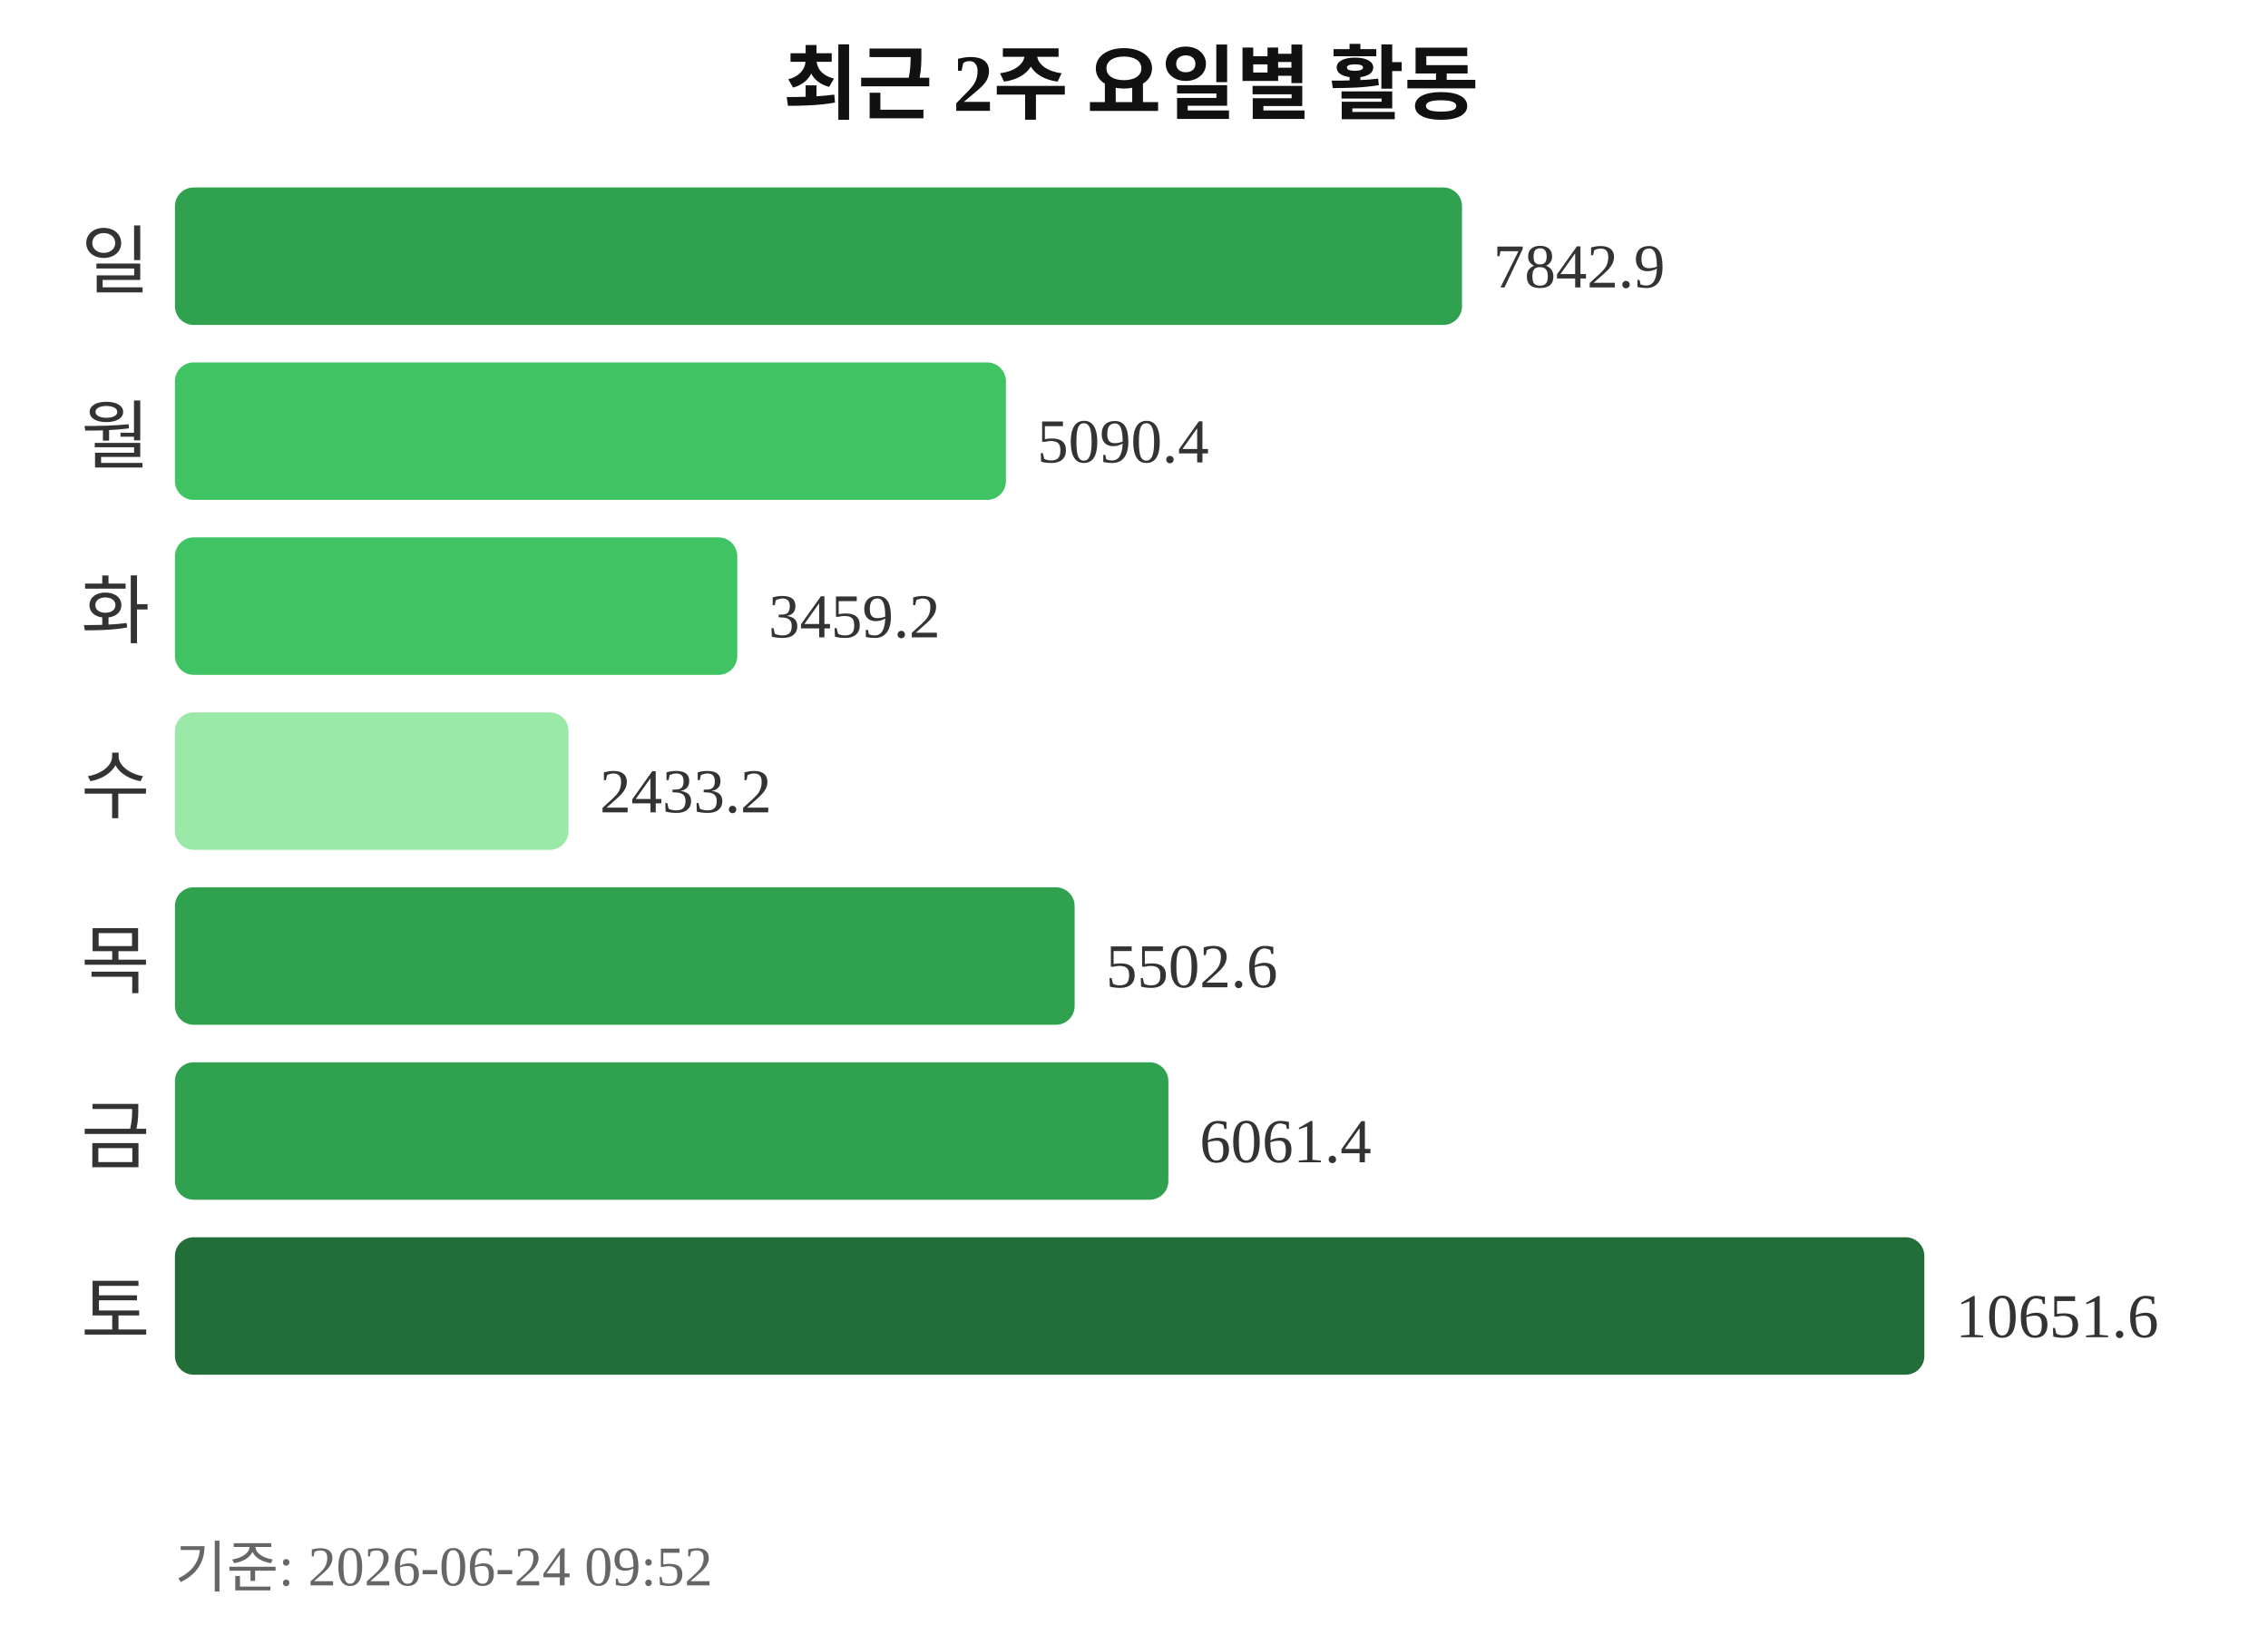
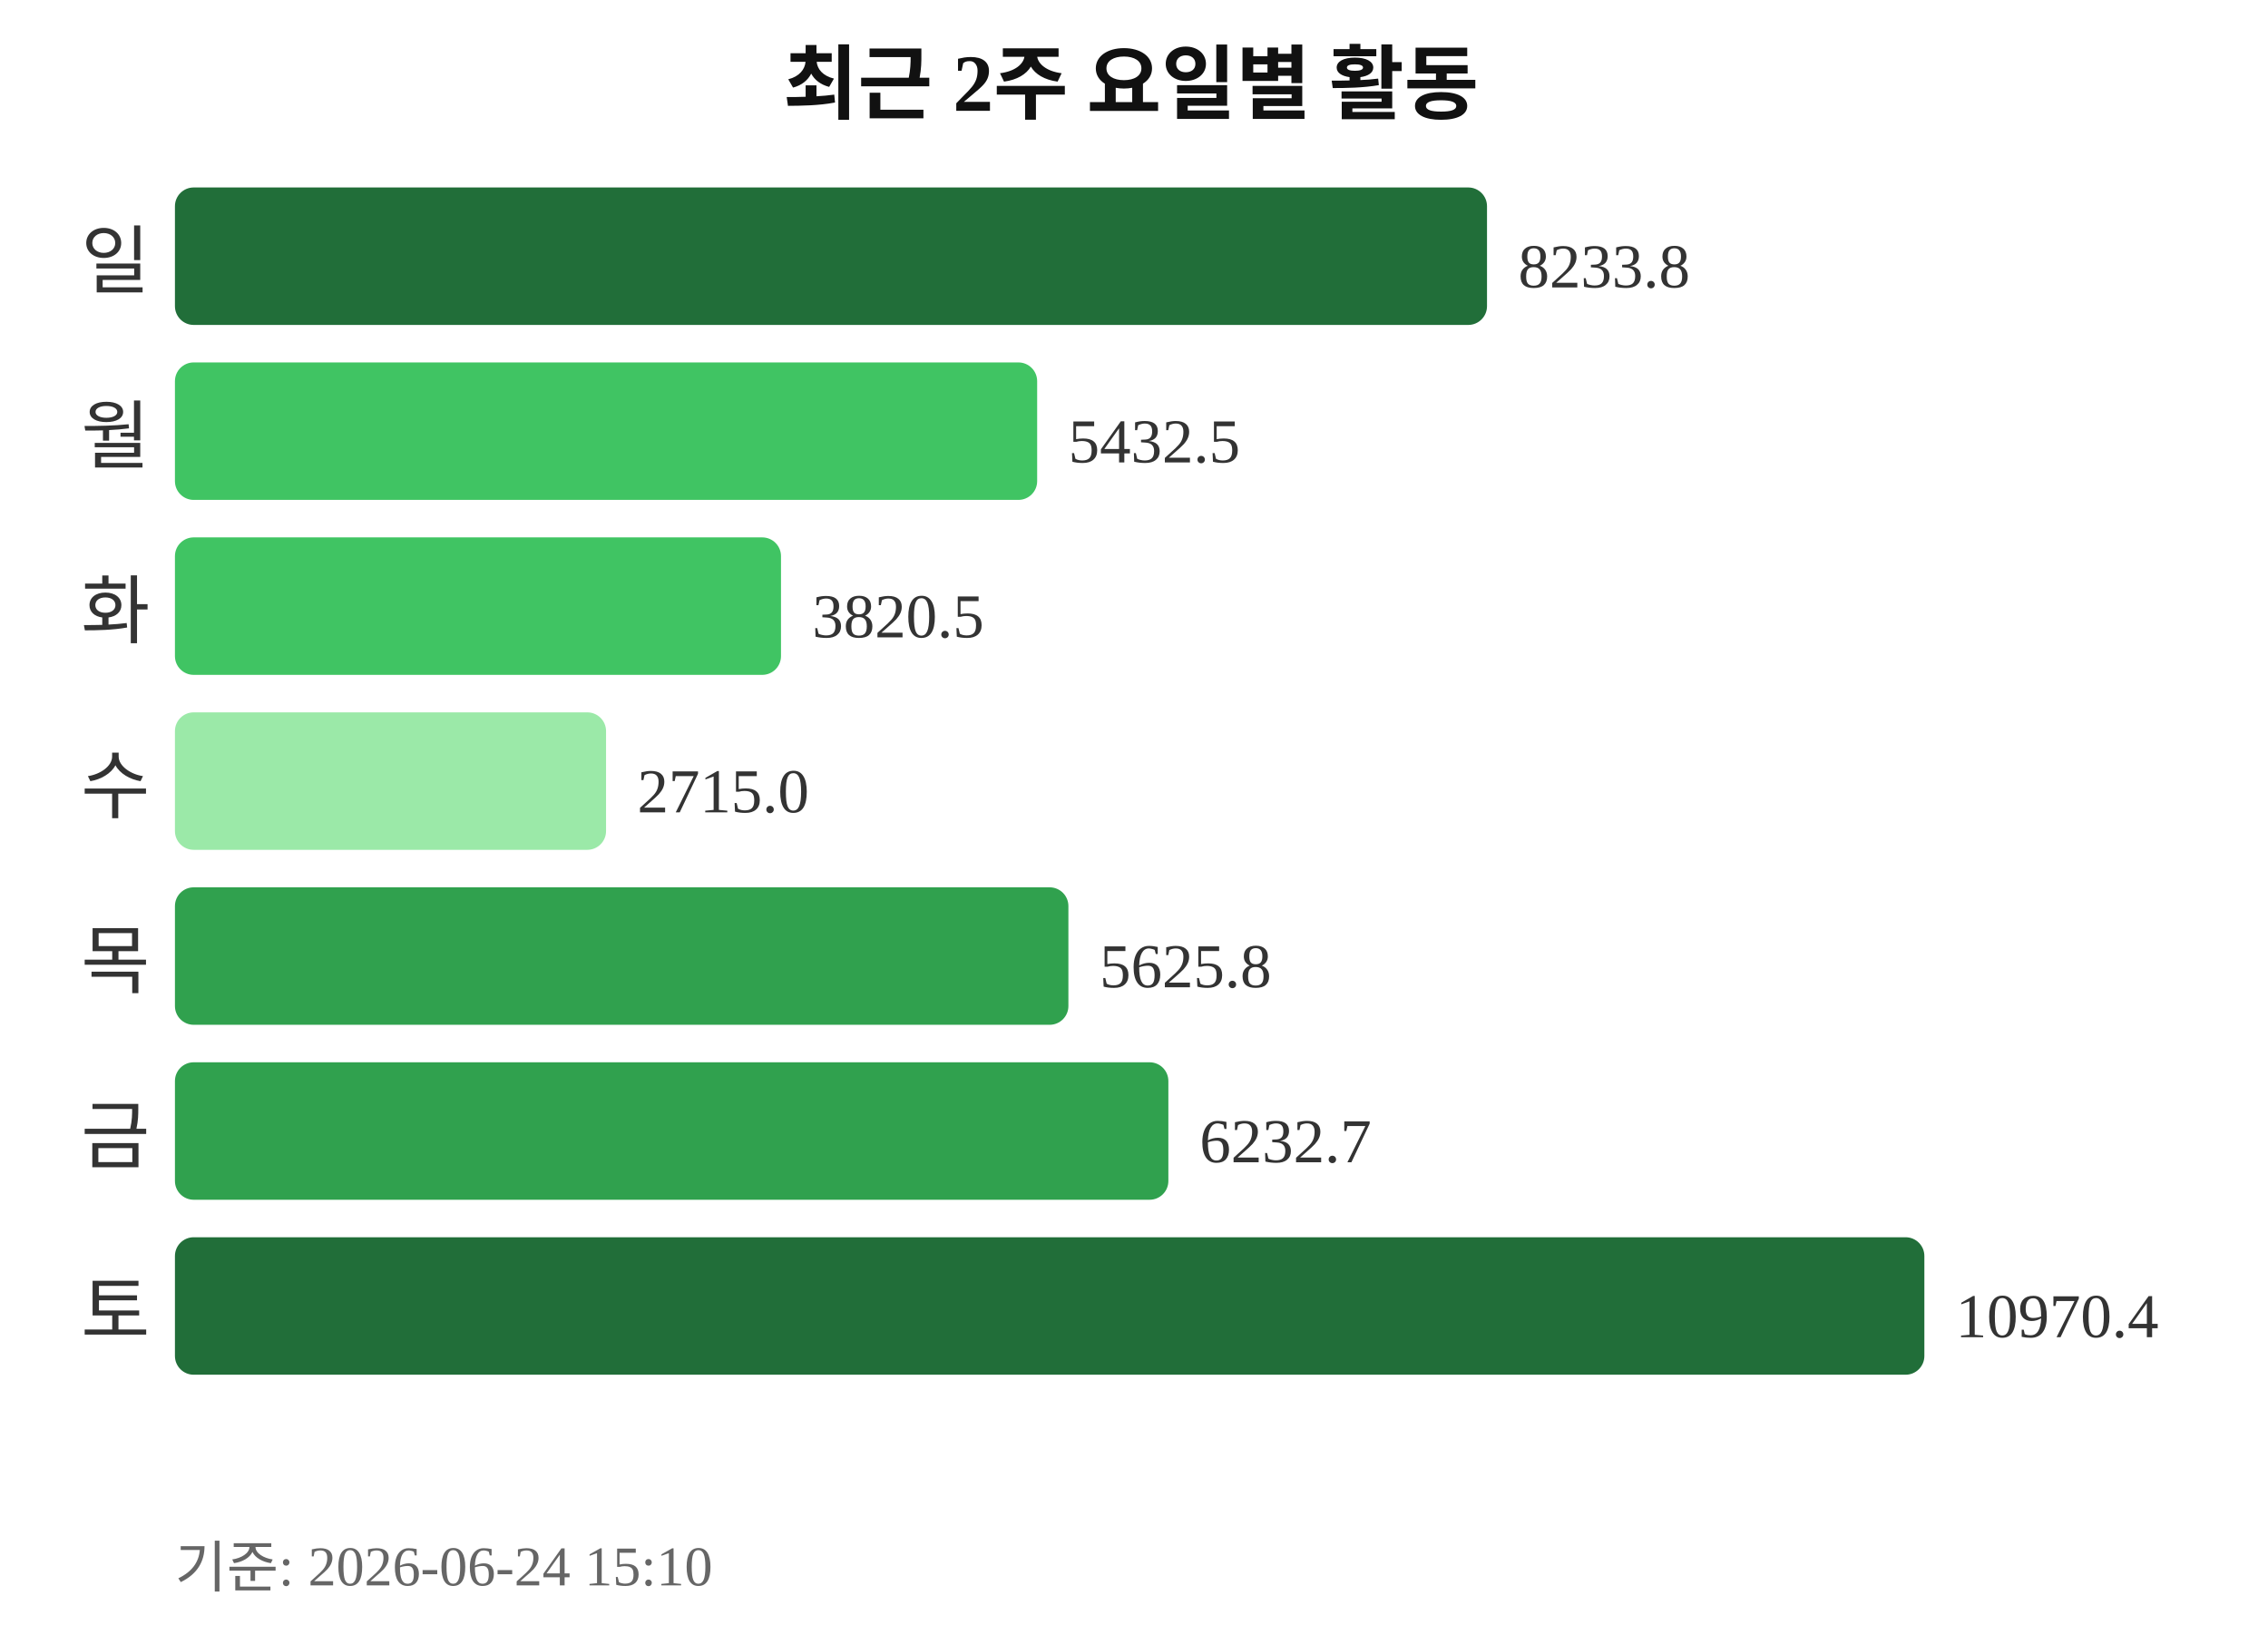
<svg xmlns="http://www.w3.org/2000/svg" width="363" height="260">
  <text x="181" y="18" text-anchor="middle" font-size="13" font-weight="bold" fill="#111111">최근 2주 요일별 활동</text>
  <text x="24" y="46" text-anchor="end" font-size="12" fill="#333333">일</text>
-   <rect x="28" y="30" width="206" height="22" rx="3" fill="#30a14e" />
-   <text x="239" y="46" font-size="10" fill="#333333">7842.9</text>
+   <rect x="28" y="30" width="210" height="22" rx="3" fill="#216e39" />
+   <text x="243" y="46" font-size="10" fill="#333333">8233.8</text>
  <text x="24" y="74" text-anchor="end" font-size="12" fill="#333333">월</text>
-   <rect x="28" y="58" width="133" height="22" rx="3" fill="#40c463" />
-   <text x="166" y="74" font-size="10" fill="#333333">5090.4</text>
+   <rect x="28" y="58" width="138" height="22" rx="3" fill="#40c463" />
+   <text x="171" y="74" font-size="10" fill="#333333">5432.5</text>
  <text x="24" y="102" text-anchor="end" font-size="12" fill="#333333">화</text>
-   <rect x="28" y="86" width="90" height="22" rx="3" fill="#40c463" />
-   <text x="123" y="102" font-size="10" fill="#333333">3459.2</text>
+   <rect x="28" y="86" width="97" height="22" rx="3" fill="#40c463" />
+   <text x="130" y="102" font-size="10" fill="#333333">3820.5</text>
  <text x="24" y="130" text-anchor="end" font-size="12" fill="#333333">수</text>
-   <rect x="28" y="114" width="63" height="22" rx="3" fill="#9be9a8" />
-   <text x="96" y="130" font-size="10" fill="#333333">2433.2</text>
+   <rect x="28" y="114" width="69" height="22" rx="3" fill="#9be9a8" />
+   <text x="102" y="130" font-size="10" fill="#333333">2715.0</text>
  <text x="24" y="158" text-anchor="end" font-size="12" fill="#333333">목</text>
-   <rect x="28" y="142" width="144" height="22" rx="3" fill="#30a14e" />
-   <text x="177" y="158" font-size="10" fill="#333333">5502.6</text>
+   <rect x="28" y="142" width="143" height="22" rx="3" fill="#30a14e" />
+   <text x="176" y="158" font-size="10" fill="#333333">5625.8</text>
  <text x="24" y="186" text-anchor="end" font-size="12" fill="#333333">금</text>
  <rect x="28" y="170" width="159" height="22" rx="3" fill="#30a14e" />
-   <text x="192" y="186" font-size="10" fill="#333333">6061.4</text>
+   <text x="192" y="186" font-size="10" fill="#333333">6232.7</text>
  <text x="24" y="214" text-anchor="end" font-size="12" fill="#333333">토</text>
  <rect x="28" y="198" width="280" height="22" rx="3" fill="#216e39" />
-   <text x="313" y="214" font-size="10" fill="#333333">10651.6</text>
-   <text x="28" y="254" font-size="9" fill="#666666">기준: 2026-06-24 09:52</text>
+   <text x="313" y="214" font-size="10" fill="#333333">10970.4</text>
+   <text x="28" y="254" font-size="9" fill="#666666">기준: 2026-06-24 15:10</text>
</svg>
